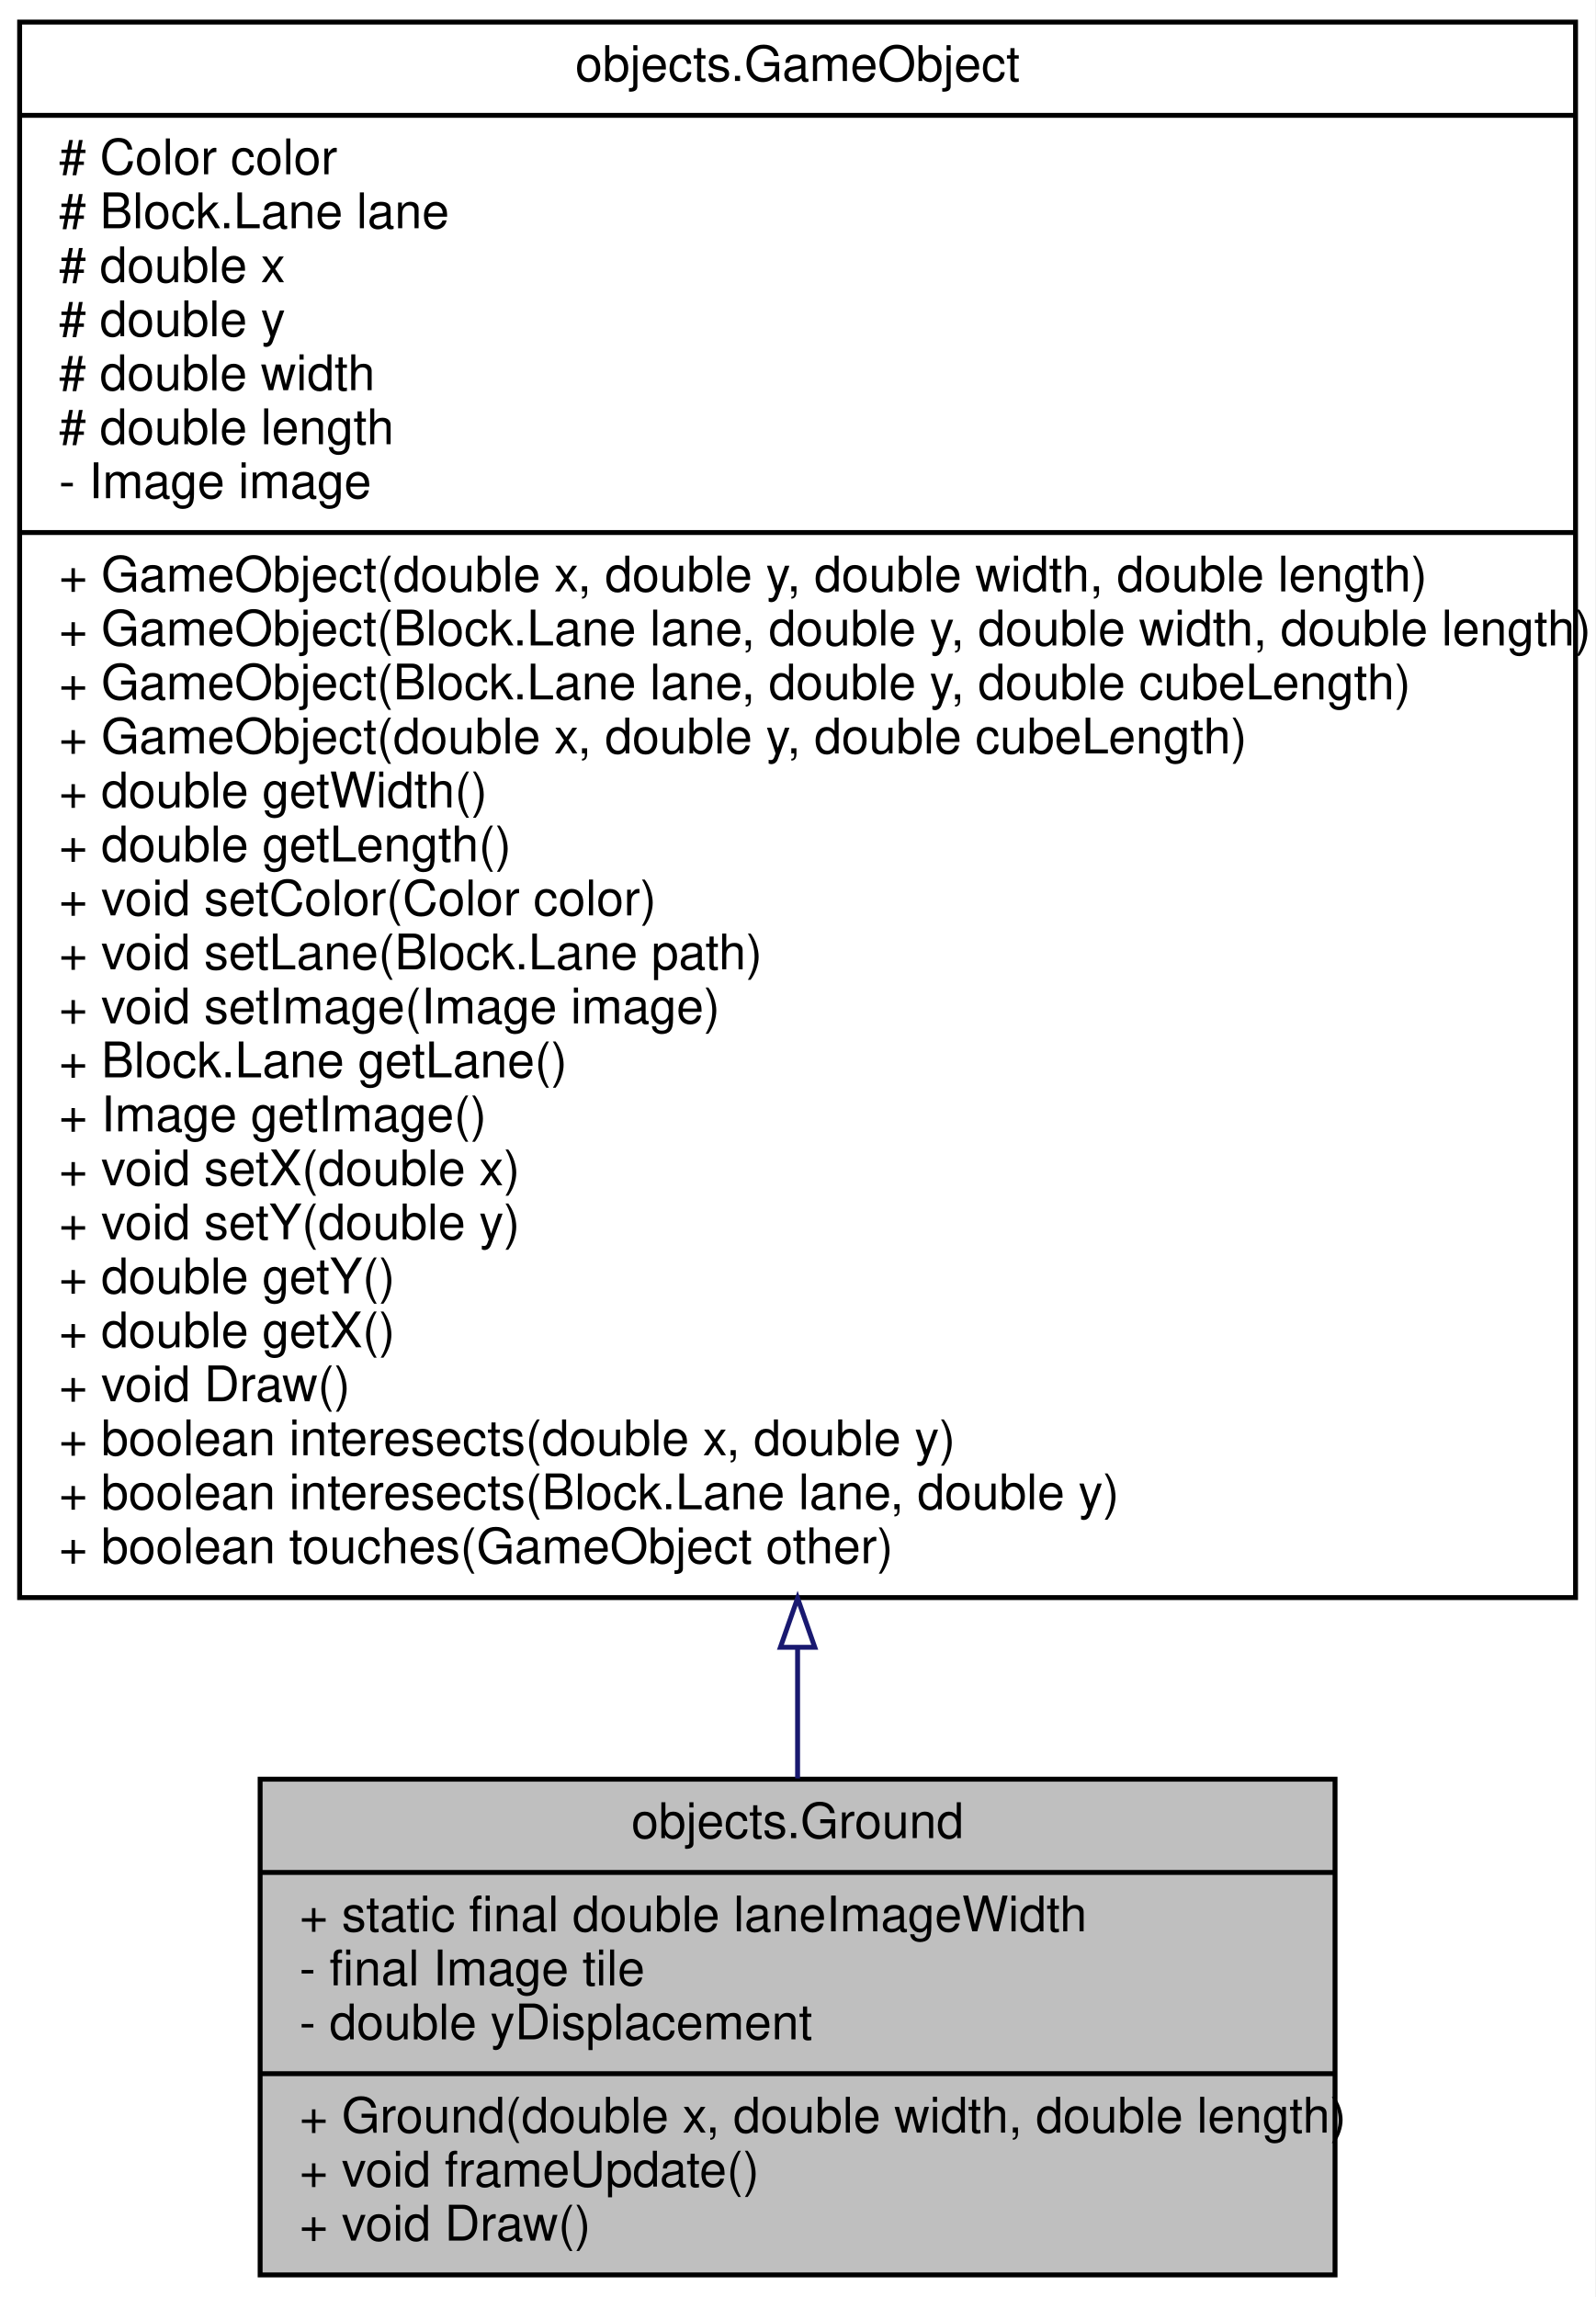
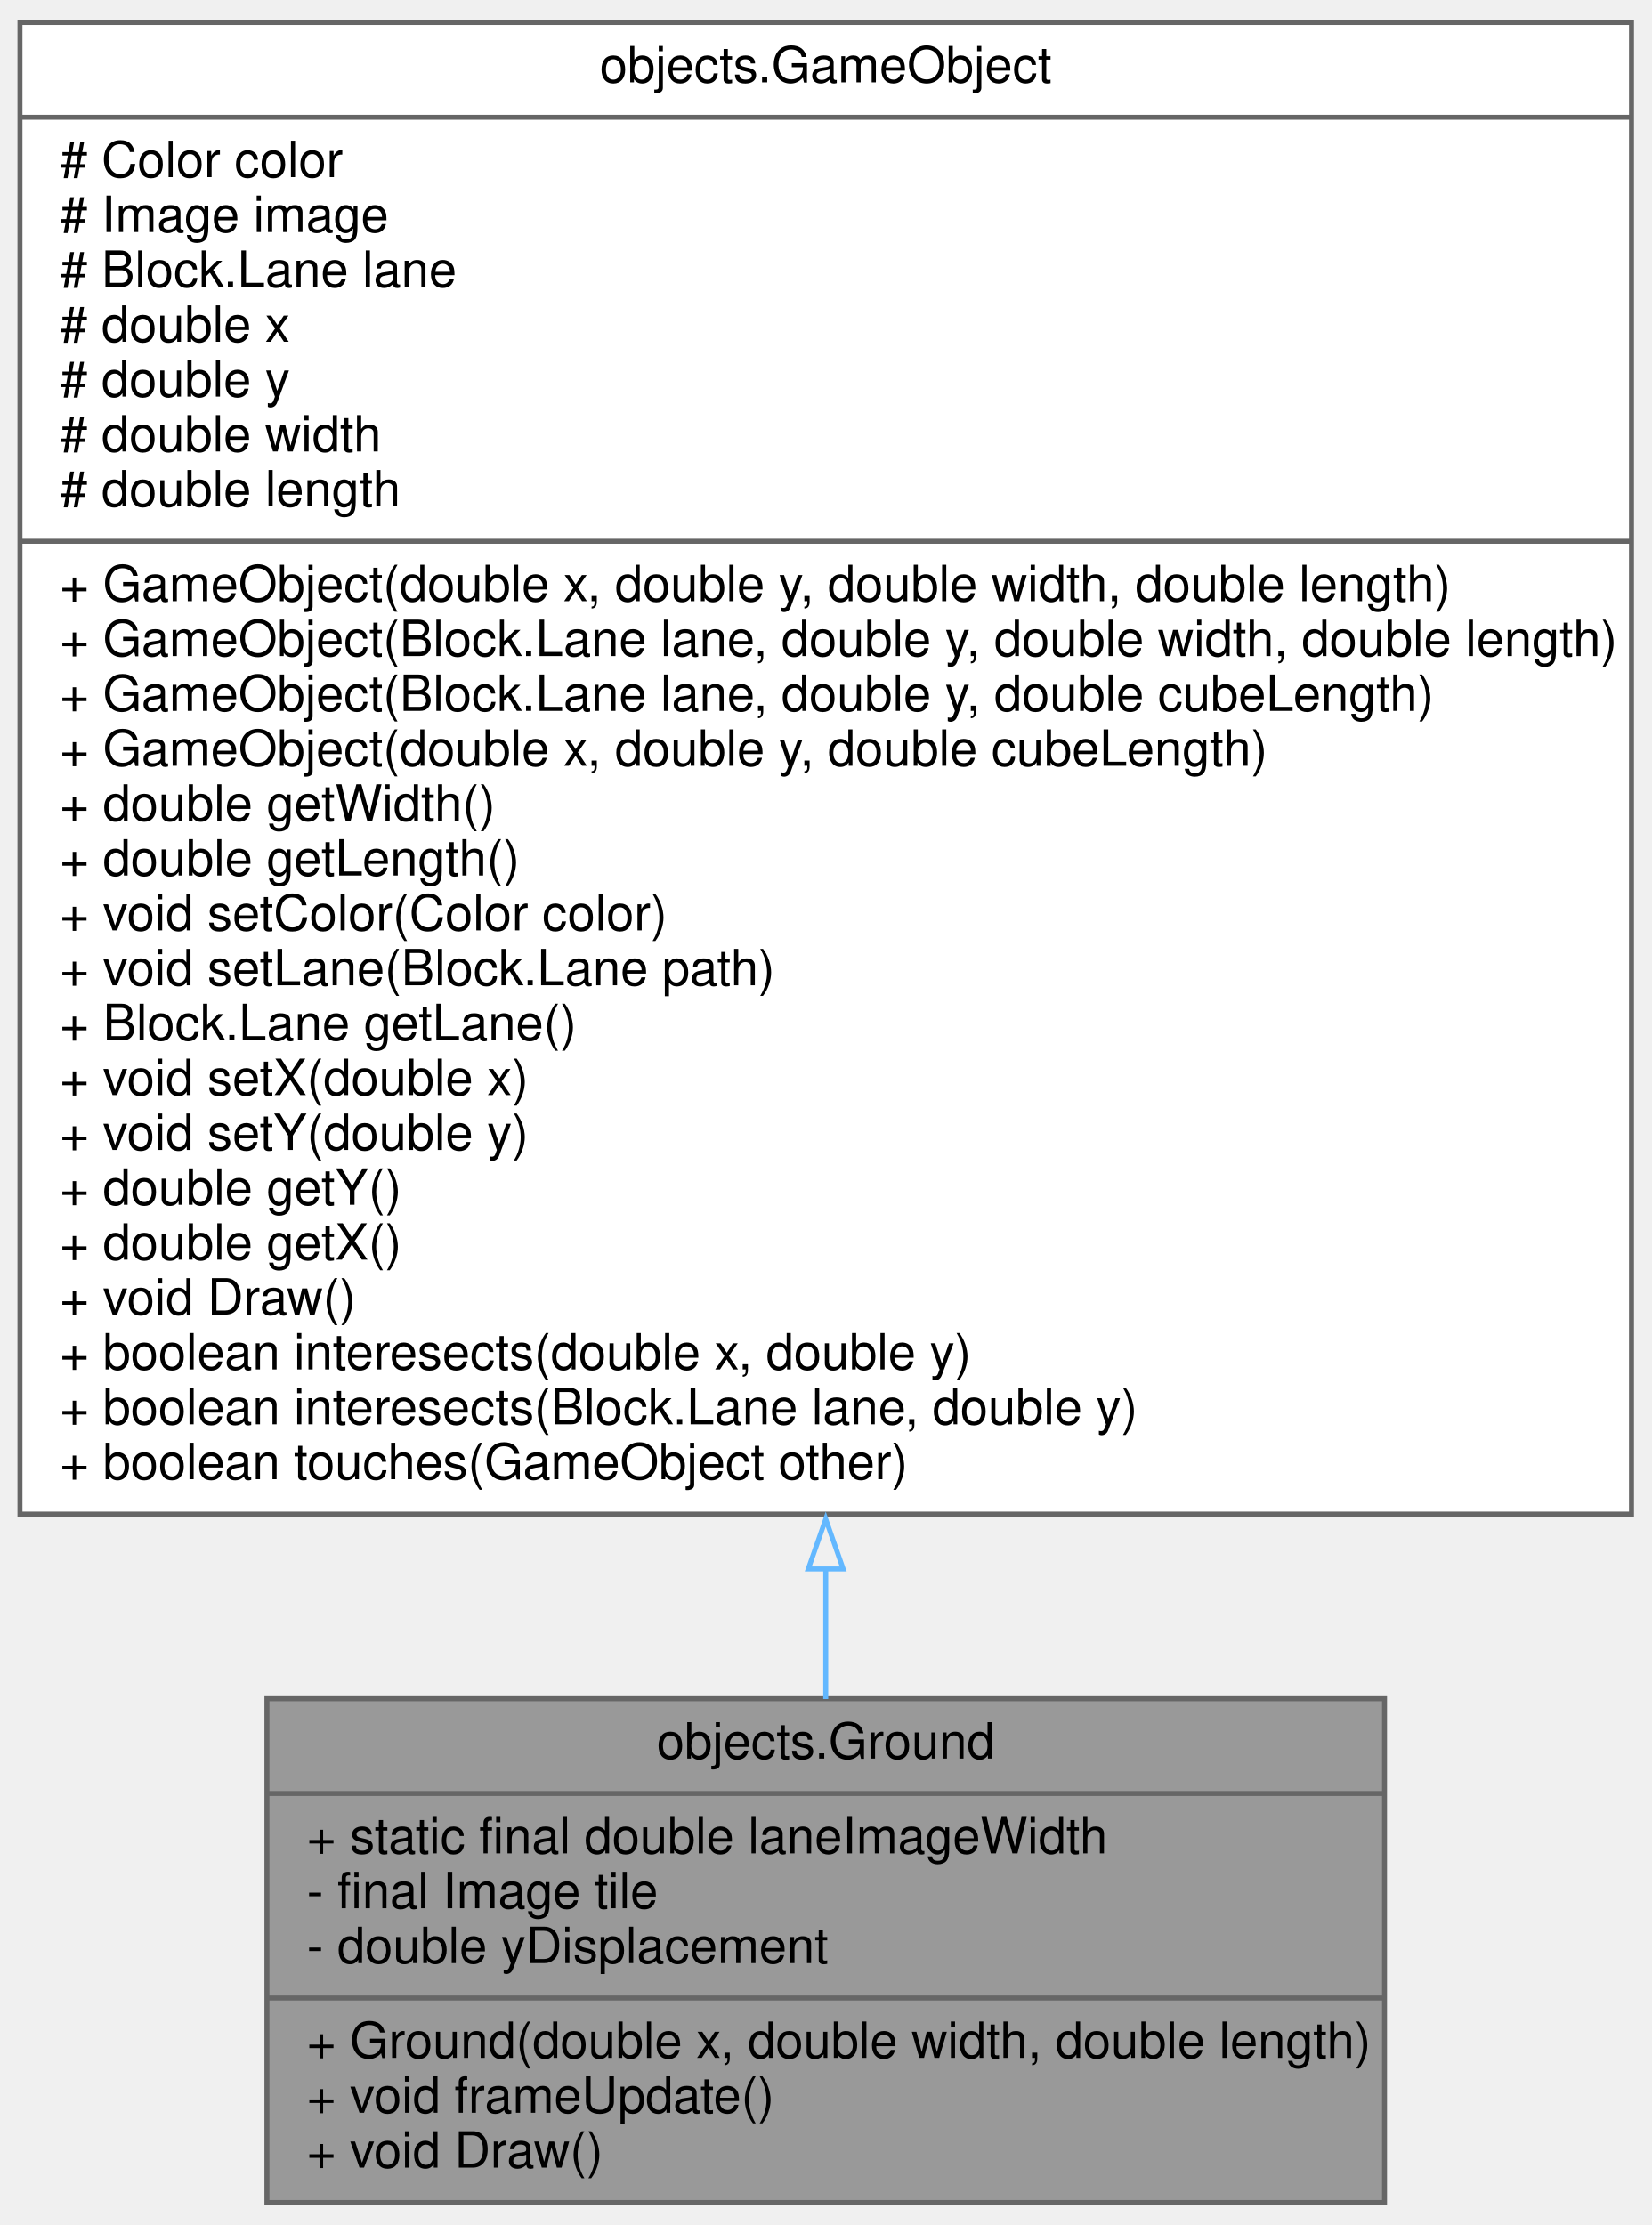
- <svg xmlns="http://www.w3.org/2000/svg" xmlns:xlink="http://www.w3.org/1999/xlink" width="325pt" height="468pt" viewBox="0.00 0.00 325.00 468.00">
-   <g id="graph0" class="graph" transform="scale(1 1) rotate(0) translate(4 464)">
-     <polygon fill="white" stroke="transparent" points="-4,4 -4,-464 321,-464 321,4 -4,4" />
+ <svg xmlns="http://www.w3.org/2000/svg" xmlns:xlink="http://www.w3.org/1999/xlink" width="331pt" height="446pt" viewBox="0.00 0.00 331.00 446.00">
+   <g id="graph0" class="graph" transform="scale(1 1) rotate(0) translate(4 442)">
    <g id="node1" class="node">
      <g id="a_node1">
        <a xlink:title=" ">
-           <polygon fill="#bfbfbf" stroke="black" points="49,-0.5 49,-101.5 268,-101.5 268,-0.5 49,-0.5" />
-           <text text-anchor="middle" x="158.5" y="-89.5" font-family="Helvetica,sans-Serif" font-size="10.00">objects.Ground</text>
-           <polyline fill="none" stroke="black" points="49,-82.5 268,-82.5 " />
-           <text text-anchor="start" x="57" y="-70.5" font-family="Helvetica,sans-Serif" font-size="10.00">+ static final double laneImageWidth</text>
-           <text text-anchor="start" x="57" y="-59.5" font-family="Helvetica,sans-Serif" font-size="10.00">- final Image tile</text>
-           <text text-anchor="start" x="57" y="-48.5" font-family="Helvetica,sans-Serif" font-size="10.00">- double yDisplacement</text>
-           <polyline fill="none" stroke="black" points="49,-41.5 268,-41.5 " />
-           <text text-anchor="start" x="57" y="-29.5" font-family="Helvetica,sans-Serif" font-size="10.00">+ Ground(double x, double width, double length)</text>
-           <text text-anchor="start" x="57" y="-18.5" font-family="Helvetica,sans-Serif" font-size="10.00">+ void frameUpdate()</text>
-           <text text-anchor="start" x="57" y="-7.5" font-family="Helvetica,sans-Serif" font-size="10.00">+ void Draw()</text>
+           <polygon fill="#999999" stroke="#666666" points="49.5,-0.5 49.5,-101.5 273.5,-101.5 273.5,-0.5 49.5,-0.5" />
+           <text text-anchor="middle" x="161.5" y="-89.5" font-family="Helvetica,sans-Serif" font-size="10.00">objects.Ground</text>
+           <polyline fill="none" stroke="#666666" points="49.5,-82.5 273.5,-82.5" />
+           <text text-anchor="start" x="57.5" y="-70.5" font-family="Helvetica,sans-Serif" font-size="10.00">+ static final double laneImageWidth</text>
+           <text text-anchor="start" x="57.5" y="-59.5" font-family="Helvetica,sans-Serif" font-size="10.00">- final Image tile</text>
+           <text text-anchor="start" x="57.5" y="-48.5" font-family="Helvetica,sans-Serif" font-size="10.00">- double yDisplacement</text>
+           <polyline fill="none" stroke="#666666" points="49.5,-41.5 273.5,-41.5" />
+           <text text-anchor="start" x="57.5" y="-29.5" font-family="Helvetica,sans-Serif" font-size="10.00">+ Ground(double x, double width, double length)</text>
+           <text text-anchor="start" x="57.5" y="-18.5" font-family="Helvetica,sans-Serif" font-size="10.00">+ void frameUpdate()</text>
+           <text text-anchor="start" x="57.5" y="-7.5" font-family="Helvetica,sans-Serif" font-size="10.00">+ void Draw()</text>
        </a>
      </g>
    </g>
    <g id="node2" class="node">
      <g id="a_node2">
        <a xlink:href="classobjects_1_1GameObject.html" target="_top" xlink:title=" ">
-           <polygon fill="white" stroke="black" points="0,-138.5 0,-459.5 317,-459.5 317,-138.5 0,-138.5" />
-           <text text-anchor="middle" x="158.5" y="-447.5" font-family="Helvetica,sans-Serif" font-size="10.00">objects.GameObject</text>
-           <polyline fill="none" stroke="black" points="0,-440.5 317,-440.5 " />
-           <text text-anchor="start" x="8" y="-428.5" font-family="Helvetica,sans-Serif" font-size="10.00"># Color color</text>
-           <text text-anchor="start" x="8" y="-417.5" font-family="Helvetica,sans-Serif" font-size="10.00"># Block.Lane lane</text>
-           <text text-anchor="start" x="8" y="-406.5" font-family="Helvetica,sans-Serif" font-size="10.00"># double x</text>
-           <text text-anchor="start" x="8" y="-395.5" font-family="Helvetica,sans-Serif" font-size="10.00"># double y</text>
-           <text text-anchor="start" x="8" y="-384.5" font-family="Helvetica,sans-Serif" font-size="10.00"># double width</text>
-           <text text-anchor="start" x="8" y="-373.5" font-family="Helvetica,sans-Serif" font-size="10.00"># double length</text>
-           <text text-anchor="start" x="8" y="-362.5" font-family="Helvetica,sans-Serif" font-size="10.00">- Image image</text>
-           <polyline fill="none" stroke="black" points="0,-355.5 317,-355.5 " />
-           <text text-anchor="start" x="8" y="-343.5" font-family="Helvetica,sans-Serif" font-size="10.00">+ GameObject(double x, double y, double width, double length)</text>
-           <text text-anchor="start" x="8" y="-332.5" font-family="Helvetica,sans-Serif" font-size="10.00">+ GameObject(Block.Lane lane, double y, double width, double length)</text>
-           <text text-anchor="start" x="8" y="-321.5" font-family="Helvetica,sans-Serif" font-size="10.00">+ GameObject(Block.Lane lane, double y, double cubeLength)</text>
-           <text text-anchor="start" x="8" y="-310.5" font-family="Helvetica,sans-Serif" font-size="10.00">+ GameObject(double x, double y, double cubeLength)</text>
-           <text text-anchor="start" x="8" y="-299.5" font-family="Helvetica,sans-Serif" font-size="10.00">+ double getWidth()</text>
-           <text text-anchor="start" x="8" y="-288.5" font-family="Helvetica,sans-Serif" font-size="10.00">+ double getLength()</text>
-           <text text-anchor="start" x="8" y="-277.5" font-family="Helvetica,sans-Serif" font-size="10.00">+ void setColor(Color color)</text>
-           <text text-anchor="start" x="8" y="-266.5" font-family="Helvetica,sans-Serif" font-size="10.00">+ void setLane(Block.Lane path)</text>
-           <text text-anchor="start" x="8" y="-255.5" font-family="Helvetica,sans-Serif" font-size="10.00">+ void setImage(Image image)</text>
-           <text text-anchor="start" x="8" y="-244.5" font-family="Helvetica,sans-Serif" font-size="10.00">+ Block.Lane getLane()</text>
-           <text text-anchor="start" x="8" y="-233.5" font-family="Helvetica,sans-Serif" font-size="10.00">+ Image getImage()</text>
+           <polygon fill="white" stroke="#666666" points="0,-138.5 0,-437.5 323,-437.5 323,-138.5 0,-138.5" />
+           <text text-anchor="middle" x="161.5" y="-425.5" font-family="Helvetica,sans-Serif" font-size="10.00">objects.GameObject</text>
+           <polyline fill="none" stroke="#666666" points="0,-418.5 323,-418.5" />
+           <text text-anchor="start" x="8" y="-406.5" font-family="Helvetica,sans-Serif" font-size="10.00"># Color color</text>
+           <text text-anchor="start" x="8" y="-395.5" font-family="Helvetica,sans-Serif" font-size="10.00"># Image image</text>
+           <text text-anchor="start" x="8" y="-384.5" font-family="Helvetica,sans-Serif" font-size="10.00"># Block.Lane lane</text>
+           <text text-anchor="start" x="8" y="-373.5" font-family="Helvetica,sans-Serif" font-size="10.00"># double x</text>
+           <text text-anchor="start" x="8" y="-362.5" font-family="Helvetica,sans-Serif" font-size="10.00"># double y</text>
+           <text text-anchor="start" x="8" y="-351.5" font-family="Helvetica,sans-Serif" font-size="10.00"># double width</text>
+           <text text-anchor="start" x="8" y="-340.5" font-family="Helvetica,sans-Serif" font-size="10.00"># double length</text>
+           <polyline fill="none" stroke="#666666" points="0,-333.5 323,-333.5" />
+           <text text-anchor="start" x="8" y="-321.5" font-family="Helvetica,sans-Serif" font-size="10.00">+ GameObject(double x, double y, double width, double length)</text>
+           <text text-anchor="start" x="8" y="-310.5" font-family="Helvetica,sans-Serif" font-size="10.00">+ GameObject(Block.Lane lane, double y, double width, double length)</text>
+           <text text-anchor="start" x="8" y="-299.5" font-family="Helvetica,sans-Serif" font-size="10.00">+ GameObject(Block.Lane lane, double y, double cubeLength)</text>
+           <text text-anchor="start" x="8" y="-288.5" font-family="Helvetica,sans-Serif" font-size="10.00">+ GameObject(double x, double y, double cubeLength)</text>
+           <text text-anchor="start" x="8" y="-277.5" font-family="Helvetica,sans-Serif" font-size="10.00">+ double getWidth()</text>
+           <text text-anchor="start" x="8" y="-266.5" font-family="Helvetica,sans-Serif" font-size="10.00">+ double getLength()</text>
+           <text text-anchor="start" x="8" y="-255.5" font-family="Helvetica,sans-Serif" font-size="10.00">+ void setColor(Color color)</text>
+           <text text-anchor="start" x="8" y="-244.5" font-family="Helvetica,sans-Serif" font-size="10.00">+ void setLane(Block.Lane path)</text>
+           <text text-anchor="start" x="8" y="-233.5" font-family="Helvetica,sans-Serif" font-size="10.00">+ Block.Lane getLane()</text>
          <text text-anchor="start" x="8" y="-222.5" font-family="Helvetica,sans-Serif" font-size="10.00">+ void setX(double x)</text>
          <text text-anchor="start" x="8" y="-211.5" font-family="Helvetica,sans-Serif" font-size="10.00">+ void setY(double y)</text>
          <text text-anchor="start" x="8" y="-200.5" font-family="Helvetica,sans-Serif" font-size="10.00">+ double getY()</text>
          <text text-anchor="start" x="8" y="-189.5" font-family="Helvetica,sans-Serif" font-size="10.00">+ double getX()</text>
          <text text-anchor="start" x="8" y="-178.5" font-family="Helvetica,sans-Serif" font-size="10.00">+ void Draw()</text>
          <text text-anchor="start" x="8" y="-167.5" font-family="Helvetica,sans-Serif" font-size="10.00">+ boolean interesects(double x, double y)</text>
          <text text-anchor="start" x="8" y="-156.5" font-family="Helvetica,sans-Serif" font-size="10.00">+ boolean interesects(Block.Lane lane, double y)</text>
          <text text-anchor="start" x="8" y="-145.5" font-family="Helvetica,sans-Serif" font-size="10.00">+ boolean touches(GameObject other)</text>
        </a>
      </g>
    </g>
    <g id="edge1" class="edge">
-       <path fill="none" stroke="midnightblue" d="M158.5,-128.11C158.5,-118.78 158.5,-109.87 158.5,-101.65" />
-       <polygon fill="none" stroke="midnightblue" points="155,-128.38 158.5,-138.38 162,-128.38 155,-128.38" />
+       <path fill="none" stroke="#63b8ff" d="M161.5,-127.55C161.5,-118.36 161.5,-109.57 161.5,-101.43" />
+       <polygon fill="none" stroke="#63b8ff" points="158,-127.5 161.5,-137.5 165,-127.5 158,-127.5" />
    </g>
  </g>
</svg>
